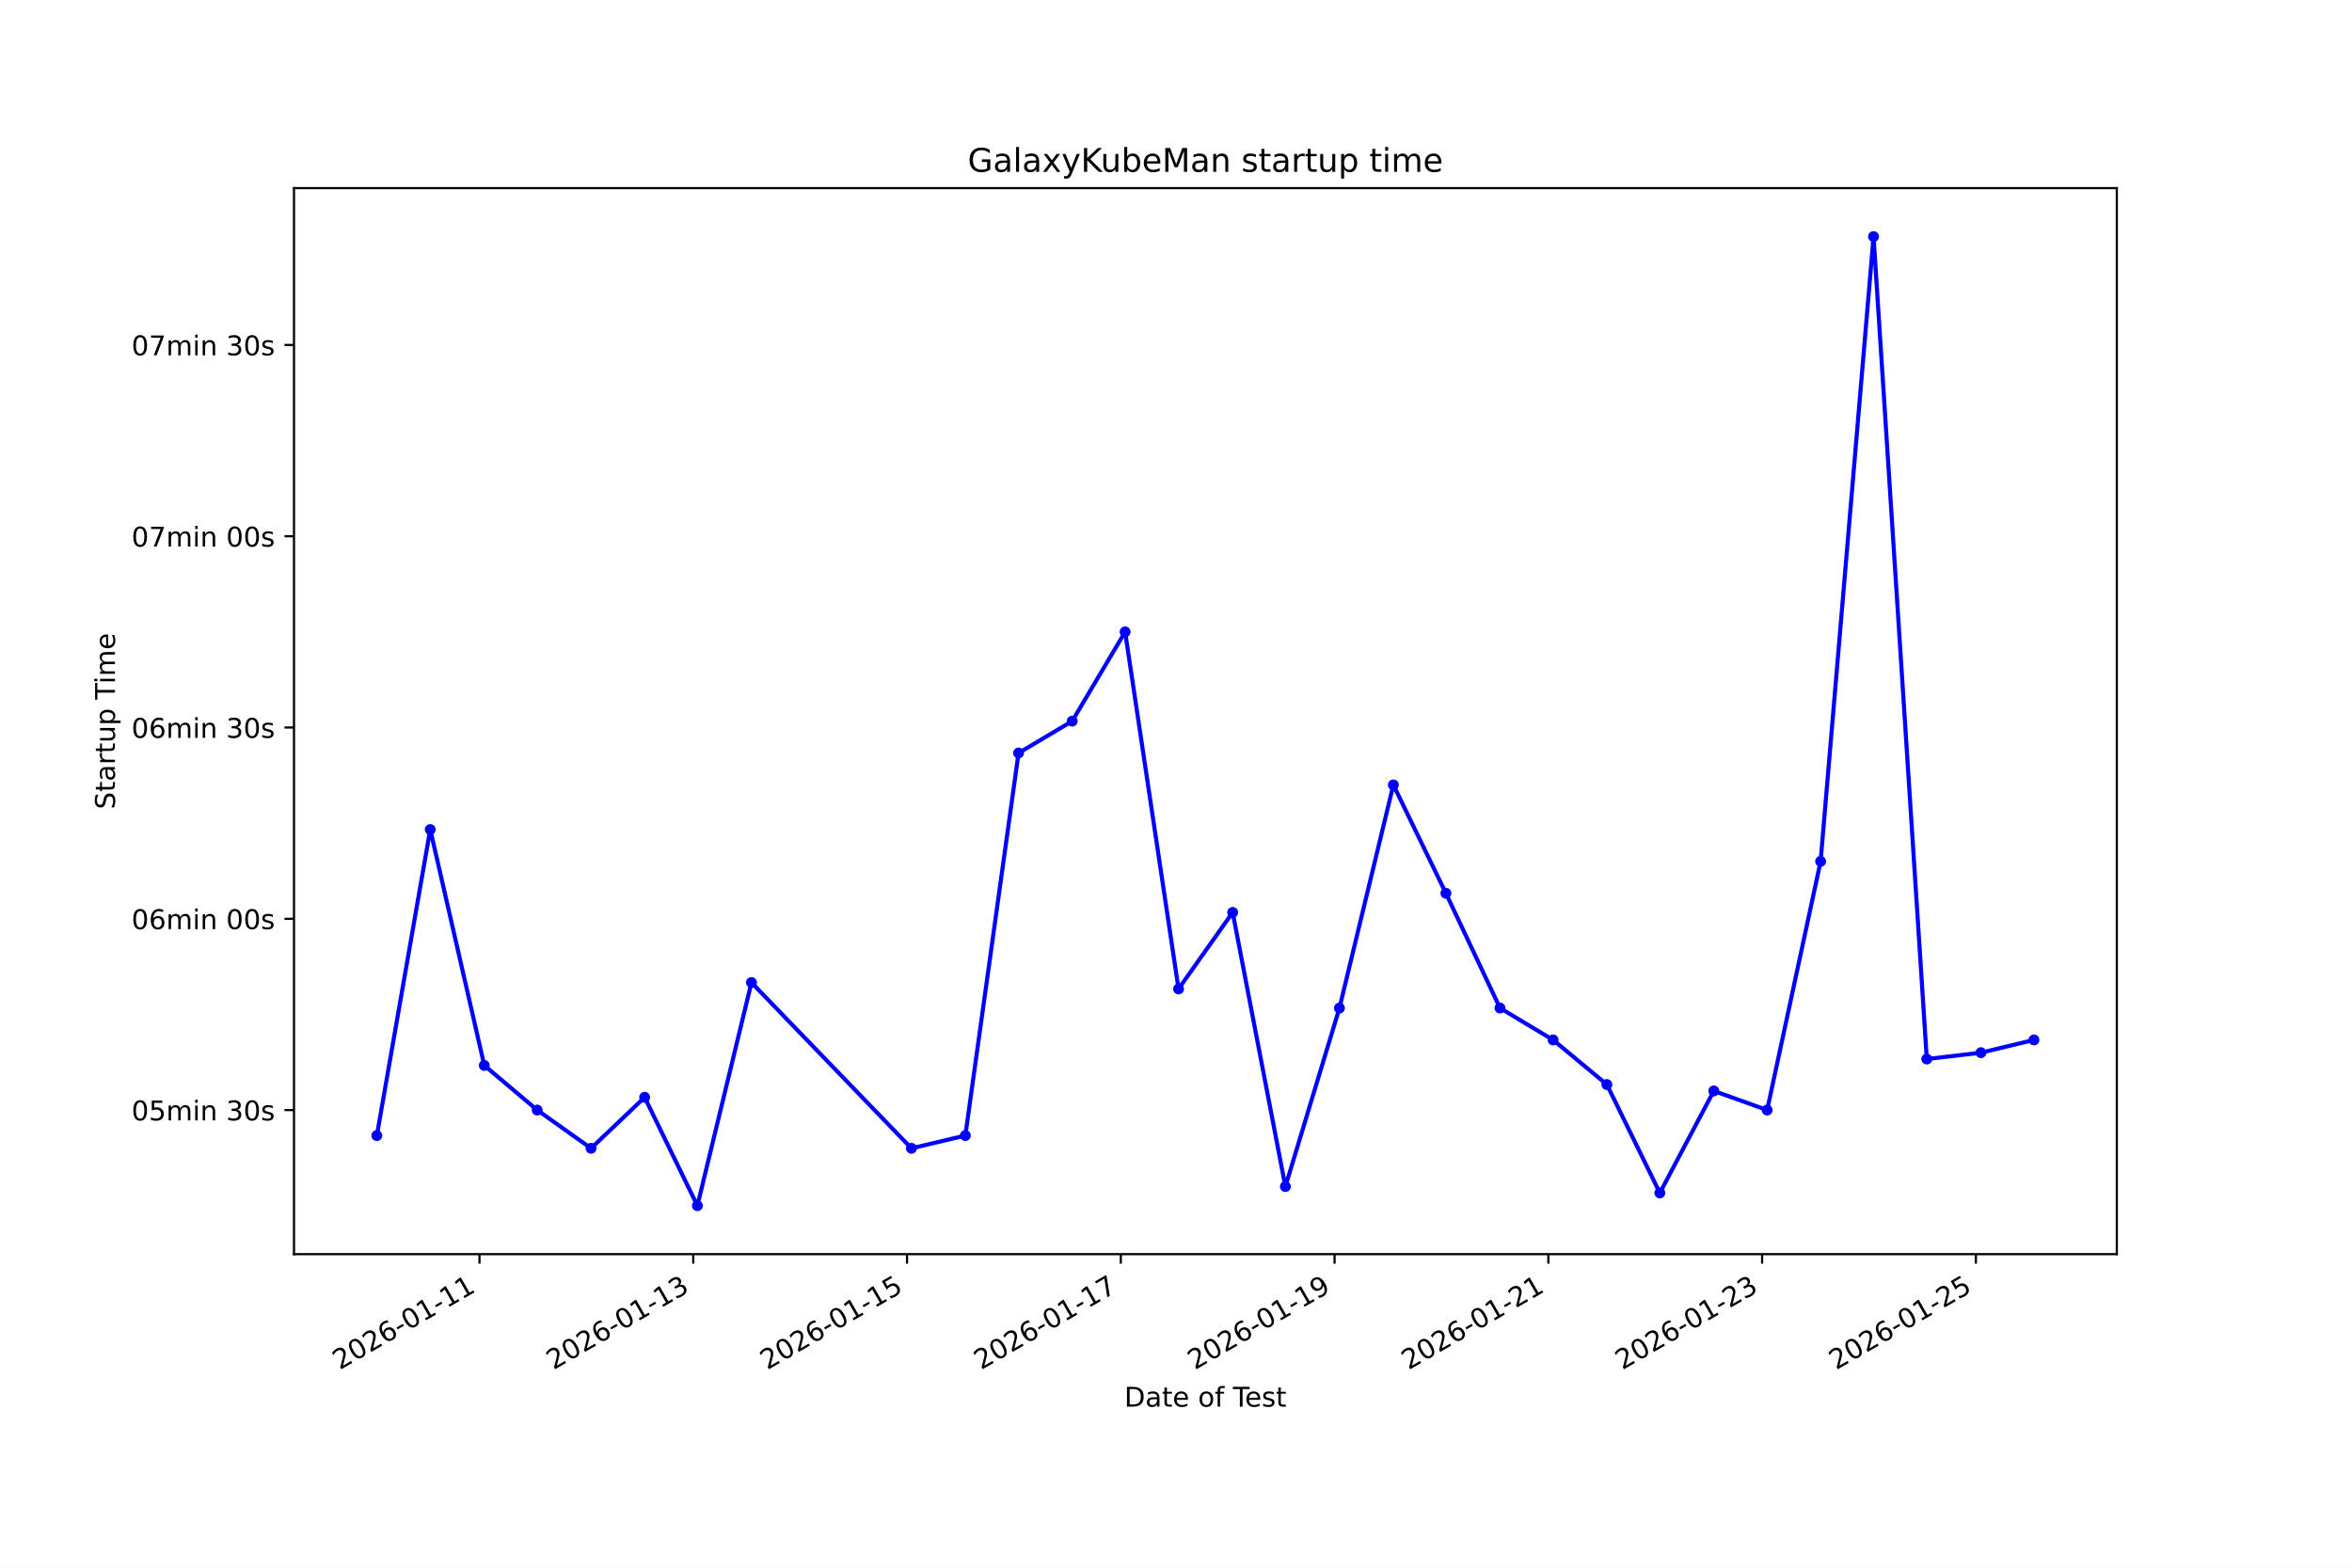
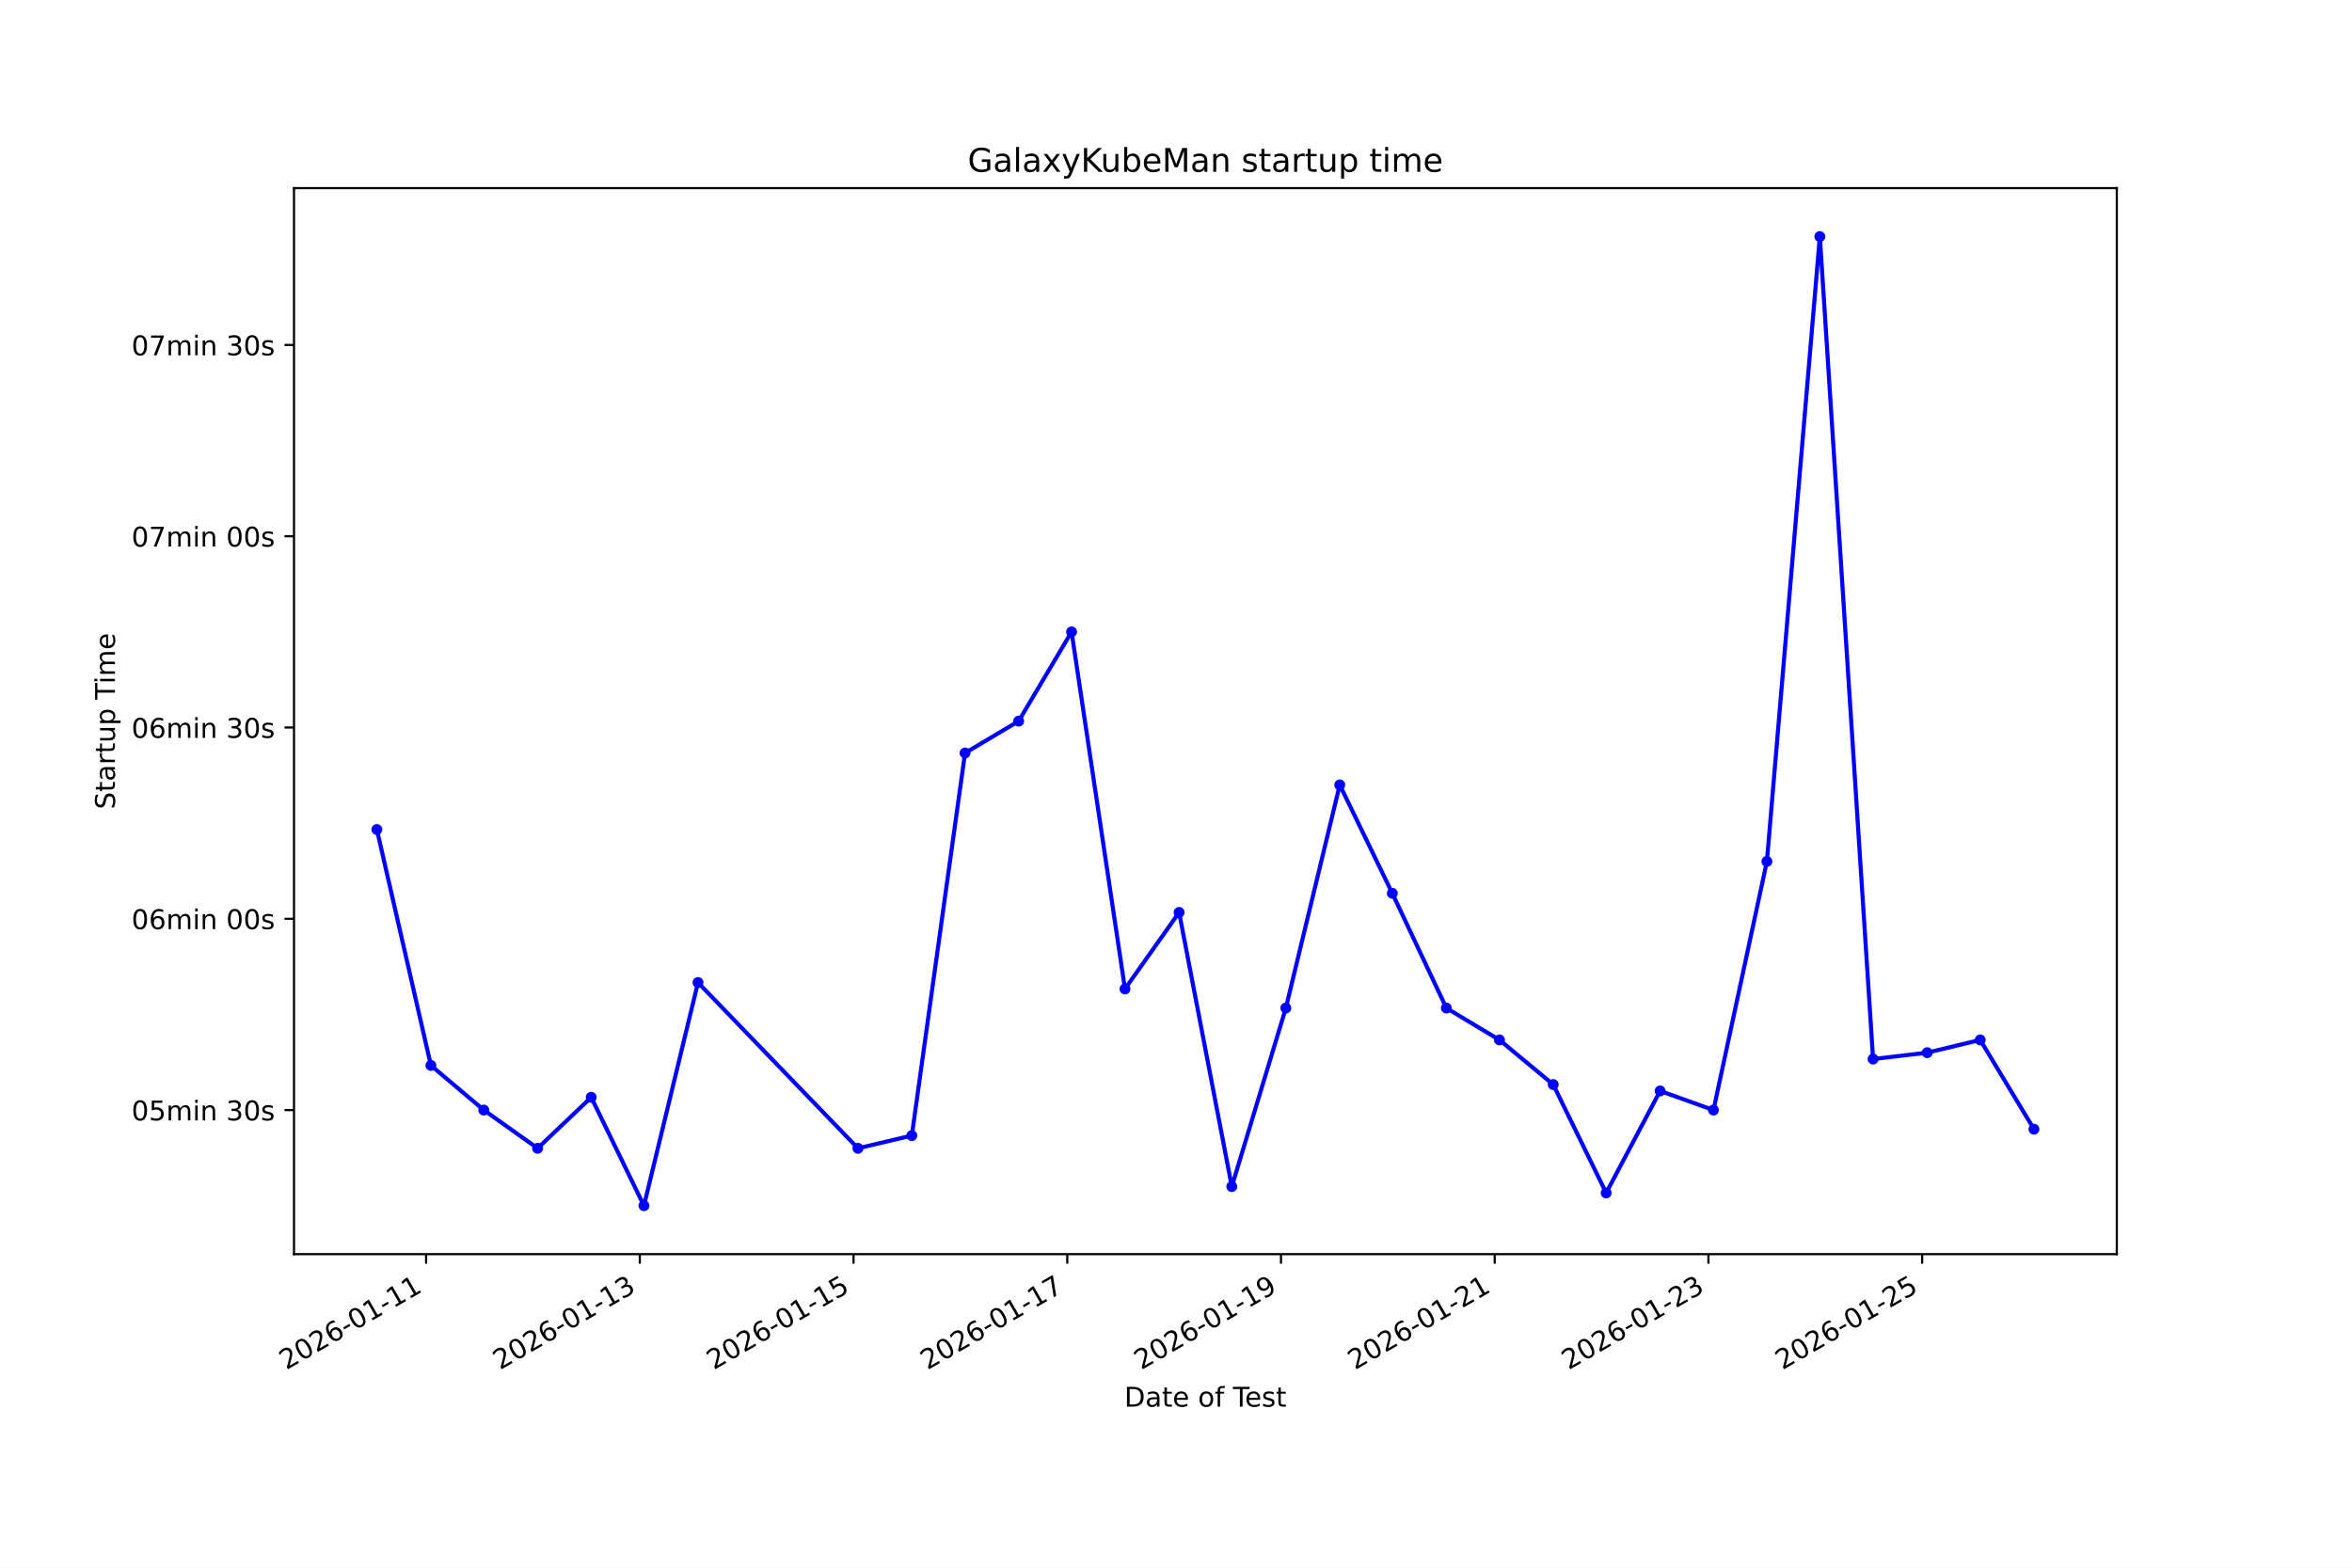
<svg xmlns="http://www.w3.org/2000/svg" xmlns:xlink="http://www.w3.org/1999/xlink" width="864pt" height="576pt" viewBox="0 0 864 576" version="1.1">
  <defs>
    <style type="text/css">*{stroke-linejoin: round; stroke-linecap: butt}</style>
  </defs>
  <g id="figure_1">
    <g id="patch_1">
      <path d="M 0 576  L 864 576  L 864 0  L 0 0  z " style="fill: #ffffff" />
    </g>
    <g id="axes_1">
      <g id="patch_2">
        <path d="M 108 460.8  L 777.6 460.8  L 777.6 69.12  L 108 69.12  z " style="fill: #ffffff" />
      </g>
      <g id="matplotlib.axis_1">
        <g id="xtick_1">
          <g id="line2d_1">
            <defs>
-               <path id="m760773ee1a" d="M 0 0  L 0 3.5  " style="stroke: #000000; stroke-width: 0.8" />
+               <path id="m0435a6480a" d="M 0 0  L 0 3.5  " style="stroke: #000000; stroke-width: 0.8" />
            </defs>
            <g>
-               <use xlink:href="#m760773ee1a" x="176.138" y="460.8" style="stroke: #000000; stroke-width: 0.8" />
+               <use xlink:href="#m0435a6480a" x="156.523" y="460.8" style="stroke: #000000; stroke-width: 0.8" />
            </g>
          </g>
          <g id="text_1">
-             <g transform="translate(124.7684 503.4383) rotate(-30) scale(0.1 -0.1)">
+             <g transform="translate(105.1535 503.4383) rotate(-30) scale(0.1 -0.1)">
              <defs>
                <path id="DejaVuSans-32" d="M 1228 531  L 3431 531  L 3431 0  L 469 0  L 469 531  Q 828 903 1448 1529  Q 2069 2156 2228 2338  Q 2531 2678 2651 2914  Q 2772 3150 2772 3378  Q 2772 3750 2511 3984  Q 2250 4219 1831 4219  Q 1534 4219 1204 4116  Q 875 4013 500 3803  L 500 4441  Q 881 4594 1212 4672  Q 1544 4750 1819 4750  Q 2544 4750 2975 4387  Q 3406 4025 3406 3419  Q 3406 3131 3298 2873  Q 3191 2616 2906 2266  Q 2828 2175 2409 1742  Q 1991 1309 1228 531  z " transform="scale(0.015625)" />
                <path id="DejaVuSans-30" d="M 2034 4250  Q 1547 4250 1301 3770  Q 1056 3291 1056 2328  Q 1056 1369 1301 889  Q 1547 409 2034 409  Q 2525 409 2770 889  Q 3016 1369 3016 2328  Q 3016 3291 2770 3770  Q 2525 4250 2034 4250  z M 2034 4750  Q 2819 4750 3233 4129  Q 3647 3509 3647 2328  Q 3647 1150 3233 529  Q 2819 -91 2034 -91  Q 1250 -91 836 529  Q 422 1150 422 2328  Q 422 3509 836 4129  Q 1250 4750 2034 4750  z " transform="scale(0.015625)" />
                <path id="DejaVuSans-36" d="M 2113 2584  Q 1688 2584 1439 2293  Q 1191 2003 1191 1497  Q 1191 994 1439 701  Q 1688 409 2113 409  Q 2538 409 2786 701  Q 3034 994 3034 1497  Q 3034 2003 2786 2293  Q 2538 2584 2113 2584  z M 3366 4563  L 3366 3988  Q 3128 4100 2886 4159  Q 2644 4219 2406 4219  Q 1781 4219 1451 3797  Q 1122 3375 1075 2522  Q 1259 2794 1537 2939  Q 1816 3084 2150 3084  Q 2853 3084 3261 2657  Q 3669 2231 3669 1497  Q 3669 778 3244 343  Q 2819 -91 2113 -91  Q 1303 -91 875 529  Q 447 1150 447 2328  Q 447 3434 972 4092  Q 1497 4750 2381 4750  Q 2619 4750 2861 4703  Q 3103 4656 3366 4563  z " transform="scale(0.015625)" />
                <path id="DejaVuSans-2d" d="M 313 2009  L 1997 2009  L 1997 1497  L 313 1497  L 313 2009  z " transform="scale(0.015625)" />
                <path id="DejaVuSans-31" d="M 794 531  L 1825 531  L 1825 4091  L 703 3866  L 703 4441  L 1819 4666  L 2450 4666  L 2450 531  L 3481 531  L 3481 0  L 794 0  L 794 531  z " transform="scale(0.015625)" />
              </defs>
              <use xlink:href="#DejaVuSans-32" />
              <use xlink:href="#DejaVuSans-30" transform="translate(63.62305 0)" />
              <use xlink:href="#DejaVuSans-32" transform="translate(127.2461 0)" />
              <use xlink:href="#DejaVuSans-36" transform="translate(190.8691 0)" />
              <use xlink:href="#DejaVuSans-2d" transform="translate(254.4922 0)" />
              <use xlink:href="#DejaVuSans-30" transform="translate(290.5762 0)" />
              <use xlink:href="#DejaVuSans-31" transform="translate(354.1992 0)" />
              <use xlink:href="#DejaVuSans-2d" transform="translate(417.8223 0)" />
              <use xlink:href="#DejaVuSans-31" transform="translate(453.9062 0)" />
              <use xlink:href="#DejaVuSans-31" transform="translate(517.5293 0)" />
            </g>
          </g>
        </g>
        <g id="xtick_2">
          <g id="line2d_2">
            <g>
-               <use xlink:href="#m760773ee1a" x="254.667" y="460.8" style="stroke: #000000; stroke-width: 0.8" />
+               <use xlink:href="#m0435a6480a" x="235.034" y="460.8" style="stroke: #000000; stroke-width: 0.8" />
            </g>
          </g>
          <g id="text_2">
-             <g transform="translate(203.2971 503.4383) rotate(-30) scale(0.1 -0.1)">
+             <g transform="translate(183.6645 503.4383) rotate(-30) scale(0.1 -0.1)">
              <defs>
                <path id="DejaVuSans-33" d="M 2597 2516  Q 3050 2419 3304 2112  Q 3559 1806 3559 1356  Q 3559 666 3084 287  Q 2609 -91 1734 -91  Q 1441 -91 1130 -33  Q 819 25 488 141  L 488 750  Q 750 597 1062 519  Q 1375 441 1716 441  Q 2309 441 2620 675  Q 2931 909 2931 1356  Q 2931 1769 2642 2001  Q 2353 2234 1838 2234  L 1294 2234  L 1294 2753  L 1863 2753  Q 2328 2753 2575 2939  Q 2822 3125 2822 3475  Q 2822 3834 2567 4026  Q 2313 4219 1838 4219  Q 1578 4219 1281 4162  Q 984 4106 628 3988  L 628 4550  Q 988 4650 1302 4700  Q 1616 4750 1894 4750  Q 2613 4750 3031 4423  Q 3450 4097 3450 3541  Q 3450 3153 3228 2886  Q 3006 2619 2597 2516  z " transform="scale(0.015625)" />
              </defs>
              <use xlink:href="#DejaVuSans-32" />
              <use xlink:href="#DejaVuSans-30" transform="translate(63.62305 0)" />
              <use xlink:href="#DejaVuSans-32" transform="translate(127.2461 0)" />
              <use xlink:href="#DejaVuSans-36" transform="translate(190.8691 0)" />
              <use xlink:href="#DejaVuSans-2d" transform="translate(254.4922 0)" />
              <use xlink:href="#DejaVuSans-30" transform="translate(290.5762 0)" />
              <use xlink:href="#DejaVuSans-31" transform="translate(354.1992 0)" />
              <use xlink:href="#DejaVuSans-2d" transform="translate(417.8223 0)" />
              <use xlink:href="#DejaVuSans-31" transform="translate(453.9062 0)" />
              <use xlink:href="#DejaVuSans-33" transform="translate(517.5293 0)" />
            </g>
          </g>
        </g>
        <g id="xtick_3">
          <g id="line2d_3">
            <g>
-               <use xlink:href="#m760773ee1a" x="333.195" y="460.8" style="stroke: #000000; stroke-width: 0.8" />
+               <use xlink:href="#m0435a6480a" x="313.545" y="460.8" style="stroke: #000000; stroke-width: 0.8" />
            </g>
          </g>
          <g id="text_3">
-             <g transform="translate(281.8258 503.4383) rotate(-30) scale(0.1 -0.1)">
+             <g transform="translate(262.1755 503.4383) rotate(-30) scale(0.1 -0.1)">
              <defs>
                <path id="DejaVuSans-35" d="M 691 4666  L 3169 4666  L 3169 4134  L 1269 4134  L 1269 2991  Q 1406 3038 1543 3061  Q 1681 3084 1819 3084  Q 2600 3084 3056 2656  Q 3513 2228 3513 1497  Q 3513 744 3044 326  Q 2575 -91 1722 -91  Q 1428 -91 1123 -41  Q 819 9 494 109  L 494 744  Q 775 591 1075 516  Q 1375 441 1709 441  Q 2250 441 2565 725  Q 2881 1009 2881 1497  Q 2881 1984 2565 2268  Q 2250 2553 1709 2553  Q 1456 2553 1204 2497  Q 953 2441 691 2322  L 691 4666  z " transform="scale(0.015625)" />
              </defs>
              <use xlink:href="#DejaVuSans-32" />
              <use xlink:href="#DejaVuSans-30" transform="translate(63.62305 0)" />
              <use xlink:href="#DejaVuSans-32" transform="translate(127.2461 0)" />
              <use xlink:href="#DejaVuSans-36" transform="translate(190.8691 0)" />
              <use xlink:href="#DejaVuSans-2d" transform="translate(254.4922 0)" />
              <use xlink:href="#DejaVuSans-30" transform="translate(290.5762 0)" />
              <use xlink:href="#DejaVuSans-31" transform="translate(354.1992 0)" />
              <use xlink:href="#DejaVuSans-2d" transform="translate(417.8223 0)" />
              <use xlink:href="#DejaVuSans-31" transform="translate(453.9062 0)" />
              <use xlink:href="#DejaVuSans-35" transform="translate(517.5293 0)" />
            </g>
          </g>
        </g>
        <g id="xtick_4">
          <g id="line2d_4">
            <g>
-               <use xlink:href="#m760773ee1a" x="411.724" y="460.8" style="stroke: #000000; stroke-width: 0.8" />
+               <use xlink:href="#m0435a6480a" x="392.056" y="460.8" style="stroke: #000000; stroke-width: 0.8" />
            </g>
          </g>
          <g id="text_4">
-             <g transform="translate(360.3545 503.4383) rotate(-30) scale(0.1 -0.1)">
+             <g transform="translate(340.6865 503.4383) rotate(-30) scale(0.1 -0.1)">
              <defs>
                <path id="DejaVuSans-37" d="M 525 4666  L 3525 4666  L 3525 4397  L 1831 0  L 1172 0  L 2766 4134  L 525 4134  L 525 4666  z " transform="scale(0.015625)" />
              </defs>
              <use xlink:href="#DejaVuSans-32" />
              <use xlink:href="#DejaVuSans-30" transform="translate(63.62305 0)" />
              <use xlink:href="#DejaVuSans-32" transform="translate(127.2461 0)" />
              <use xlink:href="#DejaVuSans-36" transform="translate(190.8691 0)" />
              <use xlink:href="#DejaVuSans-2d" transform="translate(254.4922 0)" />
              <use xlink:href="#DejaVuSans-30" transform="translate(290.5762 0)" />
              <use xlink:href="#DejaVuSans-31" transform="translate(354.1992 0)" />
              <use xlink:href="#DejaVuSans-2d" transform="translate(417.8223 0)" />
              <use xlink:href="#DejaVuSans-31" transform="translate(453.9062 0)" />
              <use xlink:href="#DejaVuSans-37" transform="translate(517.5293 0)" />
            </g>
          </g>
        </g>
        <g id="xtick_5">
          <g id="line2d_5">
            <g>
-               <use xlink:href="#m760773ee1a" x="490.253" y="460.8" style="stroke: #000000; stroke-width: 0.8" />
+               <use xlink:href="#m0435a6480a" x="470.567" y="460.8" style="stroke: #000000; stroke-width: 0.8" />
            </g>
          </g>
          <g id="text_5">
-             <g transform="translate(438.8831 503.4383) rotate(-30) scale(0.1 -0.1)">
+             <g transform="translate(419.1974 503.4383) rotate(-30) scale(0.1 -0.1)">
              <defs>
                <path id="DejaVuSans-39" d="M 703 97  L 703 672  Q 941 559 1184 500  Q 1428 441 1663 441  Q 2288 441 2617 861  Q 2947 1281 2994 2138  Q 2813 1869 2534 1725  Q 2256 1581 1919 1581  Q 1219 1581 811 2004  Q 403 2428 403 3163  Q 403 3881 828 4315  Q 1253 4750 1959 4750  Q 2769 4750 3195 4129  Q 3622 3509 3622 2328  Q 3622 1225 3098 567  Q 2575 -91 1691 -91  Q 1453 -91 1209 -44  Q 966 3 703 97  z M 1959 2075  Q 2384 2075 2632 2365  Q 2881 2656 2881 3163  Q 2881 3666 2632 3958  Q 2384 4250 1959 4250  Q 1534 4250 1286 3958  Q 1038 3666 1038 3163  Q 1038 2656 1286 2365  Q 1534 2075 1959 2075  z " transform="scale(0.015625)" />
              </defs>
              <use xlink:href="#DejaVuSans-32" />
              <use xlink:href="#DejaVuSans-30" transform="translate(63.62305 0)" />
              <use xlink:href="#DejaVuSans-32" transform="translate(127.2461 0)" />
              <use xlink:href="#DejaVuSans-36" transform="translate(190.8691 0)" />
              <use xlink:href="#DejaVuSans-2d" transform="translate(254.4922 0)" />
              <use xlink:href="#DejaVuSans-30" transform="translate(290.5762 0)" />
              <use xlink:href="#DejaVuSans-31" transform="translate(354.1992 0)" />
              <use xlink:href="#DejaVuSans-2d" transform="translate(417.8223 0)" />
              <use xlink:href="#DejaVuSans-31" transform="translate(453.9062 0)" />
              <use xlink:href="#DejaVuSans-39" transform="translate(517.5293 0)" />
            </g>
          </g>
        </g>
        <g id="xtick_6">
          <g id="line2d_6">
            <g>
-               <use xlink:href="#m760773ee1a" x="568.781" y="460.8" style="stroke: #000000; stroke-width: 0.8" />
+               <use xlink:href="#m0435a6480a" x="549.078" y="460.8" style="stroke: #000000; stroke-width: 0.8" />
            </g>
          </g>
          <g id="text_6">
-             <g transform="translate(517.4118 503.4383) rotate(-30) scale(0.1 -0.1)">
+             <g transform="translate(497.7084 503.4383) rotate(-30) scale(0.1 -0.1)">
              <use xlink:href="#DejaVuSans-32" />
              <use xlink:href="#DejaVuSans-30" transform="translate(63.62305 0)" />
              <use xlink:href="#DejaVuSans-32" transform="translate(127.2461 0)" />
              <use xlink:href="#DejaVuSans-36" transform="translate(190.8691 0)" />
              <use xlink:href="#DejaVuSans-2d" transform="translate(254.4922 0)" />
              <use xlink:href="#DejaVuSans-30" transform="translate(290.5762 0)" />
              <use xlink:href="#DejaVuSans-31" transform="translate(354.1992 0)" />
              <use xlink:href="#DejaVuSans-2d" transform="translate(417.8223 0)" />
              <use xlink:href="#DejaVuSans-32" transform="translate(453.9062 0)" />
              <use xlink:href="#DejaVuSans-31" transform="translate(517.5293 0)" />
            </g>
          </g>
        </g>
        <g id="xtick_7">
          <g id="line2d_7">
            <g>
-               <use xlink:href="#m760773ee1a" x="647.31" y="460.8" style="stroke: #000000; stroke-width: 0.8" />
+               <use xlink:href="#m0435a6480a" x="627.589" y="460.8" style="stroke: #000000; stroke-width: 0.8" />
            </g>
          </g>
          <g id="text_7">
-             <g transform="translate(595.9405 503.4383) rotate(-30) scale(0.1 -0.1)">
+             <g transform="translate(576.2194 503.4383) rotate(-30) scale(0.1 -0.1)">
              <use xlink:href="#DejaVuSans-32" />
              <use xlink:href="#DejaVuSans-30" transform="translate(63.62305 0)" />
              <use xlink:href="#DejaVuSans-32" transform="translate(127.2461 0)" />
              <use xlink:href="#DejaVuSans-36" transform="translate(190.8691 0)" />
              <use xlink:href="#DejaVuSans-2d" transform="translate(254.4922 0)" />
              <use xlink:href="#DejaVuSans-30" transform="translate(290.5762 0)" />
              <use xlink:href="#DejaVuSans-31" transform="translate(354.1992 0)" />
              <use xlink:href="#DejaVuSans-2d" transform="translate(417.8223 0)" />
              <use xlink:href="#DejaVuSans-32" transform="translate(453.9062 0)" />
              <use xlink:href="#DejaVuSans-33" transform="translate(517.5293 0)" />
            </g>
          </g>
        </g>
        <g id="xtick_8">
          <g id="line2d_8">
            <g>
-               <use xlink:href="#m760773ee1a" x="725.839" y="460.8" style="stroke: #000000; stroke-width: 0.8" />
+               <use xlink:href="#m0435a6480a" x="706.1" y="460.8" style="stroke: #000000; stroke-width: 0.8" />
            </g>
          </g>
          <g id="text_8">
-             <g transform="translate(674.4692 503.4383) rotate(-30) scale(0.1 -0.1)">
+             <g transform="translate(654.7304 503.4383) rotate(-30) scale(0.1 -0.1)">
              <use xlink:href="#DejaVuSans-32" />
              <use xlink:href="#DejaVuSans-30" transform="translate(63.62305 0)" />
              <use xlink:href="#DejaVuSans-32" transform="translate(127.2461 0)" />
              <use xlink:href="#DejaVuSans-36" transform="translate(190.8691 0)" />
              <use xlink:href="#DejaVuSans-2d" transform="translate(254.4922 0)" />
              <use xlink:href="#DejaVuSans-30" transform="translate(290.5762 0)" />
              <use xlink:href="#DejaVuSans-31" transform="translate(354.1992 0)" />
              <use xlink:href="#DejaVuSans-2d" transform="translate(417.8223 0)" />
              <use xlink:href="#DejaVuSans-32" transform="translate(453.9062 0)" />
              <use xlink:href="#DejaVuSans-35" transform="translate(517.5293 0)" />
            </g>
          </g>
        </g>
        <g id="text_9">
          <g transform="translate(413.0063 516.8378) scale(0.1 -0.1)">
            <defs>
              <path id="DejaVuSans-44" d="M 1259 4147  L 1259 519  L 2022 519  Q 2988 519 3436 956  Q 3884 1394 3884 2338  Q 3884 3275 3436 3711  Q 2988 4147 2022 4147  L 1259 4147  z M 628 4666  L 1925 4666  Q 3281 4666 3915 4102  Q 4550 3538 4550 2338  Q 4550 1131 3912 565  Q 3275 0 1925 0  L 628 0  L 628 4666  z " transform="scale(0.015625)" />
              <path id="DejaVuSans-61" d="M 2194 1759  Q 1497 1759 1228 1600  Q 959 1441 959 1056  Q 959 750 1161 570  Q 1363 391 1709 391  Q 2188 391 2477 730  Q 2766 1069 2766 1631  L 2766 1759  L 2194 1759  z M 3341 1997  L 3341 0  L 2766 0  L 2766 531  Q 2569 213 2275 61  Q 1981 -91 1556 -91  Q 1019 -91 701 211  Q 384 513 384 1019  Q 384 1609 779 1909  Q 1175 2209 1959 2209  L 2766 2209  L 2766 2266  Q 2766 2663 2505 2880  Q 2244 3097 1772 3097  Q 1472 3097 1187 3025  Q 903 2953 641 2809  L 641 3341  Q 956 3463 1253 3523  Q 1550 3584 1831 3584  Q 2591 3584 2966 3190  Q 3341 2797 3341 1997  z " transform="scale(0.015625)" />
              <path id="DejaVuSans-74" d="M 1172 4494  L 1172 3500  L 2356 3500  L 2356 3053  L 1172 3053  L 1172 1153  Q 1172 725 1289 603  Q 1406 481 1766 481  L 2356 481  L 2356 0  L 1766 0  Q 1100 0 847 248  Q 594 497 594 1153  L 594 3053  L 172 3053  L 172 3500  L 594 3500  L 594 4494  L 1172 4494  z " transform="scale(0.015625)" />
              <path id="DejaVuSans-65" d="M 3597 1894  L 3597 1613  L 953 1613  Q 991 1019 1311 708  Q 1631 397 2203 397  Q 2534 397 2845 478  Q 3156 559 3463 722  L 3463 178  Q 3153 47 2828 -22  Q 2503 -91 2169 -91  Q 1331 -91 842 396  Q 353 884 353 1716  Q 353 2575 817 3079  Q 1281 3584 2069 3584  Q 2775 3584 3186 3129  Q 3597 2675 3597 1894  z M 3022 2063  Q 3016 2534 2758 2815  Q 2500 3097 2075 3097  Q 1594 3097 1305 2825  Q 1016 2553 972 2059  L 3022 2063  z " transform="scale(0.015625)" />
              <path id="DejaVuSans-20" transform="scale(0.015625)" />
              <path id="DejaVuSans-6f" d="M 1959 3097  Q 1497 3097 1228 2736  Q 959 2375 959 1747  Q 959 1119 1226 758  Q 1494 397 1959 397  Q 2419 397 2687 759  Q 2956 1122 2956 1747  Q 2956 2369 2687 2733  Q 2419 3097 1959 3097  z M 1959 3584  Q 2709 3584 3137 3096  Q 3566 2609 3566 1747  Q 3566 888 3137 398  Q 2709 -91 1959 -91  Q 1206 -91 779 398  Q 353 888 353 1747  Q 353 2609 779 3096  Q 1206 3584 1959 3584  z " transform="scale(0.015625)" />
              <path id="DejaVuSans-66" d="M 2375 4863  L 2375 4384  L 1825 4384  Q 1516 4384 1395 4259  Q 1275 4134 1275 3809  L 1275 3500  L 2222 3500  L 2222 3053  L 1275 3053  L 1275 0  L 697 0  L 697 3053  L 147 3053  L 147 3500  L 697 3500  L 697 3744  Q 697 4328 969 4595  Q 1241 4863 1831 4863  L 2375 4863  z " transform="scale(0.015625)" />
              <path id="DejaVuSans-54" d="M -19 4666  L 3928 4666  L 3928 4134  L 2272 4134  L 2272 0  L 1638 0  L 1638 4134  L -19 4134  L -19 4666  z " transform="scale(0.015625)" />
              <path id="DejaVuSans-73" d="M 2834 3397  L 2834 2853  Q 2591 2978 2328 3040  Q 2066 3103 1784 3103  Q 1356 3103 1142 2972  Q 928 2841 928 2578  Q 928 2378 1081 2264  Q 1234 2150 1697 2047  L 1894 2003  Q 2506 1872 2764 1633  Q 3022 1394 3022 966  Q 3022 478 2636 193  Q 2250 -91 1575 -91  Q 1294 -91 989 -36  Q 684 19 347 128  L 347 722  Q 666 556 975 473  Q 1284 391 1588 391  Q 1994 391 2212 530  Q 2431 669 2431 922  Q 2431 1156 2273 1281  Q 2116 1406 1581 1522  L 1381 1569  Q 847 1681 609 1914  Q 372 2147 372 2553  Q 372 3047 722 3315  Q 1072 3584 1716 3584  Q 2034 3584 2315 3537  Q 2597 3491 2834 3397  z " transform="scale(0.015625)" />
            </defs>
            <use xlink:href="#DejaVuSans-44" />
            <use xlink:href="#DejaVuSans-61" transform="translate(77.00195 0)" />
            <use xlink:href="#DejaVuSans-74" transform="translate(138.2812 0)" />
            <use xlink:href="#DejaVuSans-65" transform="translate(177.4902 0)" />
            <use xlink:href="#DejaVuSans-20" transform="translate(239.0137 0)" />
            <use xlink:href="#DejaVuSans-6f" transform="translate(270.8008 0)" />
            <use xlink:href="#DejaVuSans-66" transform="translate(331.9824 0)" />
            <use xlink:href="#DejaVuSans-20" transform="translate(367.1875 0)" />
            <use xlink:href="#DejaVuSans-54" transform="translate(398.9746 0)" />
            <use xlink:href="#DejaVuSans-65" transform="translate(443.0586 0)" />
            <use xlink:href="#DejaVuSans-73" transform="translate(504.582 0)" />
            <use xlink:href="#DejaVuSans-74" transform="translate(556.6816 0)" />
          </g>
        </g>
      </g>
      <g id="matplotlib.axis_2">
        <g id="ytick_1">
          <g id="line2d_9">
            <defs>
-               <path id="m51323351df" d="M 0 0  L -3.5 0  " style="stroke: #000000; stroke-width: 0.8" />
+               <path id="ma2816b57f7" d="M 0 0  L -3.5 0  " style="stroke: #000000; stroke-width: 0.8" />
            </defs>
            <g>
-               <use xlink:href="#m51323351df" x="108" y="407.858" style="stroke: #000000; stroke-width: 0.8" />
+               <use xlink:href="#ma2816b57f7" x="108" y="407.858" style="stroke: #000000; stroke-width: 0.8" />
            </g>
          </g>
          <g id="text_10">
            <g transform="translate(48.30625 411.6568) scale(0.1 -0.1)">
              <defs>
                <path id="DejaVuSans-6d" d="M 3328 2828  Q 3544 3216 3844 3400  Q 4144 3584 4550 3584  Q 5097 3584 5394 3201  Q 5691 2819 5691 2113  L 5691 0  L 5113 0  L 5113 2094  Q 5113 2597 4934 2840  Q 4756 3084 4391 3084  Q 3944 3084 3684 2787  Q 3425 2491 3425 1978  L 3425 0  L 2847 0  L 2847 2094  Q 2847 2600 2669 2842  Q 2491 3084 2119 3084  Q 1678 3084 1418 2786  Q 1159 2488 1159 1978  L 1159 0  L 581 0  L 581 3500  L 1159 3500  L 1159 2956  Q 1356 3278 1631 3431  Q 1906 3584 2284 3584  Q 2666 3584 2933 3390  Q 3200 3197 3328 2828  z " transform="scale(0.015625)" />
                <path id="DejaVuSans-69" d="M 603 3500  L 1178 3500  L 1178 0  L 603 0  L 603 3500  z M 603 4863  L 1178 4863  L 1178 4134  L 603 4134  L 603 4863  z " transform="scale(0.015625)" />
                <path id="DejaVuSans-6e" d="M 3513 2113  L 3513 0  L 2938 0  L 2938 2094  Q 2938 2591 2744 2837  Q 2550 3084 2163 3084  Q 1697 3084 1428 2787  Q 1159 2491 1159 1978  L 1159 0  L 581 0  L 581 3500  L 1159 3500  L 1159 2956  Q 1366 3272 1645 3428  Q 1925 3584 2291 3584  Q 2894 3584 3203 3211  Q 3513 2838 3513 2113  z " transform="scale(0.015625)" />
              </defs>
              <use xlink:href="#DejaVuSans-30" />
              <use xlink:href="#DejaVuSans-35" transform="translate(63.62305 0)" />
              <use xlink:href="#DejaVuSans-6d" transform="translate(127.2461 0)" />
              <use xlink:href="#DejaVuSans-69" transform="translate(224.6582 0)" />
              <use xlink:href="#DejaVuSans-6e" transform="translate(252.4414 0)" />
              <use xlink:href="#DejaVuSans-20" transform="translate(315.8203 0)" />
              <use xlink:href="#DejaVuSans-33" transform="translate(347.6074 0)" />
              <use xlink:href="#DejaVuSans-30" transform="translate(411.2305 0)" />
              <use xlink:href="#DejaVuSans-73" transform="translate(474.8535 0)" />
            </g>
          </g>
        </g>
        <g id="ytick_2">
          <g id="line2d_10">
            <g>
-               <use xlink:href="#m51323351df" x="108" y="337.58" style="stroke: #000000; stroke-width: 0.8" />
+               <use xlink:href="#ma2816b57f7" x="108" y="337.58" style="stroke: #000000; stroke-width: 0.8" />
            </g>
          </g>
          <g id="text_11">
            <g transform="translate(48.30625 341.3793) scale(0.1 -0.1)">
              <use xlink:href="#DejaVuSans-30" />
              <use xlink:href="#DejaVuSans-36" transform="translate(63.62305 0)" />
              <use xlink:href="#DejaVuSans-6d" transform="translate(127.2461 0)" />
              <use xlink:href="#DejaVuSans-69" transform="translate(224.6582 0)" />
              <use xlink:href="#DejaVuSans-6e" transform="translate(252.4414 0)" />
              <use xlink:href="#DejaVuSans-20" transform="translate(315.8203 0)" />
              <use xlink:href="#DejaVuSans-30" transform="translate(347.6074 0)" />
              <use xlink:href="#DejaVuSans-30" transform="translate(411.2305 0)" />
              <use xlink:href="#DejaVuSans-73" transform="translate(474.8535 0)" />
            </g>
          </g>
        </g>
        <g id="ytick_3">
          <g id="line2d_11">
            <g>
-               <use xlink:href="#m51323351df" x="108" y="267.303" style="stroke: #000000; stroke-width: 0.8" />
+               <use xlink:href="#ma2816b57f7" x="108" y="267.303" style="stroke: #000000; stroke-width: 0.8" />
            </g>
          </g>
          <g id="text_12">
            <g transform="translate(48.30625 271.1018) scale(0.1 -0.1)">
              <use xlink:href="#DejaVuSans-30" />
              <use xlink:href="#DejaVuSans-36" transform="translate(63.62305 0)" />
              <use xlink:href="#DejaVuSans-6d" transform="translate(127.2461 0)" />
              <use xlink:href="#DejaVuSans-69" transform="translate(224.6582 0)" />
              <use xlink:href="#DejaVuSans-6e" transform="translate(252.4414 0)" />
              <use xlink:href="#DejaVuSans-20" transform="translate(315.8203 0)" />
              <use xlink:href="#DejaVuSans-33" transform="translate(347.6074 0)" />
              <use xlink:href="#DejaVuSans-30" transform="translate(411.2305 0)" />
              <use xlink:href="#DejaVuSans-73" transform="translate(474.8535 0)" />
            </g>
          </g>
        </g>
        <g id="ytick_4">
          <g id="line2d_12">
            <g>
-               <use xlink:href="#m51323351df" x="108" y="197.025" style="stroke: #000000; stroke-width: 0.8" />
+               <use xlink:href="#ma2816b57f7" x="108" y="197.025" style="stroke: #000000; stroke-width: 0.8" />
            </g>
          </g>
          <g id="text_13">
            <g transform="translate(48.30625 200.8243) scale(0.1 -0.1)">
              <use xlink:href="#DejaVuSans-30" />
              <use xlink:href="#DejaVuSans-37" transform="translate(63.62305 0)" />
              <use xlink:href="#DejaVuSans-6d" transform="translate(127.2461 0)" />
              <use xlink:href="#DejaVuSans-69" transform="translate(224.6582 0)" />
              <use xlink:href="#DejaVuSans-6e" transform="translate(252.4414 0)" />
              <use xlink:href="#DejaVuSans-20" transform="translate(315.8203 0)" />
              <use xlink:href="#DejaVuSans-30" transform="translate(347.6074 0)" />
              <use xlink:href="#DejaVuSans-30" transform="translate(411.2305 0)" />
              <use xlink:href="#DejaVuSans-73" transform="translate(474.8535 0)" />
            </g>
          </g>
        </g>
        <g id="ytick_5">
          <g id="line2d_13">
            <g>
-               <use xlink:href="#m51323351df" x="108" y="126.748" style="stroke: #000000; stroke-width: 0.8" />
+               <use xlink:href="#ma2816b57f7" x="108" y="126.748" style="stroke: #000000; stroke-width: 0.8" />
            </g>
          </g>
          <g id="text_14">
            <g transform="translate(48.30625 130.5468) scale(0.1 -0.1)">
              <use xlink:href="#DejaVuSans-30" />
              <use xlink:href="#DejaVuSans-37" transform="translate(63.62305 0)" />
              <use xlink:href="#DejaVuSans-6d" transform="translate(127.2461 0)" />
              <use xlink:href="#DejaVuSans-69" transform="translate(224.6582 0)" />
              <use xlink:href="#DejaVuSans-6e" transform="translate(252.4414 0)" />
              <use xlink:href="#DejaVuSans-20" transform="translate(315.8203 0)" />
              <use xlink:href="#DejaVuSans-33" transform="translate(347.6074 0)" />
              <use xlink:href="#DejaVuSans-30" transform="translate(411.2305 0)" />
              <use xlink:href="#DejaVuSans-73" transform="translate(474.8535 0)" />
            </g>
          </g>
        </g>
        <g id="text_15">
          <g transform="translate(42.22656 297.3397) rotate(-90) scale(0.1 -0.1)">
            <defs>
              <path id="DejaVuSans-53" d="M 3425 4513  L 3425 3897  Q 3066 4069 2747 4153  Q 2428 4238 2131 4238  Q 1616 4238 1336 4038  Q 1056 3838 1056 3469  Q 1056 3159 1242 3001  Q 1428 2844 1947 2747  L 2328 2669  Q 3034 2534 3370 2195  Q 3706 1856 3706 1288  Q 3706 609 3251 259  Q 2797 -91 1919 -91  Q 1588 -91 1214 -16  Q 841 59 441 206  L 441 856  Q 825 641 1194 531  Q 1563 422 1919 422  Q 2459 422 2753 634  Q 3047 847 3047 1241  Q 3047 1584 2836 1778  Q 2625 1972 2144 2069  L 1759 2144  Q 1053 2284 737 2584  Q 422 2884 422 3419  Q 422 4038 858 4394  Q 1294 4750 2059 4750  Q 2388 4750 2728 4690  Q 3069 4631 3425 4513  z " transform="scale(0.015625)" />
              <path id="DejaVuSans-72" d="M 2631 2963  Q 2534 3019 2420 3045  Q 2306 3072 2169 3072  Q 1681 3072 1420 2755  Q 1159 2438 1159 1844  L 1159 0  L 581 0  L 581 3500  L 1159 3500  L 1159 2956  Q 1341 3275 1631 3429  Q 1922 3584 2338 3584  Q 2397 3584 2469 3576  Q 2541 3569 2628 3553  L 2631 2963  z " transform="scale(0.015625)" />
              <path id="DejaVuSans-75" d="M 544 1381  L 544 3500  L 1119 3500  L 1119 1403  Q 1119 906 1312 657  Q 1506 409 1894 409  Q 2359 409 2629 706  Q 2900 1003 2900 1516  L 2900 3500  L 3475 3500  L 3475 0  L 2900 0  L 2900 538  Q 2691 219 2414 64  Q 2138 -91 1772 -91  Q 1169 -91 856 284  Q 544 659 544 1381  z M 1991 3584  L 1991 3584  z " transform="scale(0.015625)" />
              <path id="DejaVuSans-70" d="M 1159 525  L 1159 -1331  L 581 -1331  L 581 3500  L 1159 3500  L 1159 2969  Q 1341 3281 1617 3432  Q 1894 3584 2278 3584  Q 2916 3584 3314 3078  Q 3713 2572 3713 1747  Q 3713 922 3314 415  Q 2916 -91 2278 -91  Q 1894 -91 1617 61  Q 1341 213 1159 525  z M 3116 1747  Q 3116 2381 2855 2742  Q 2594 3103 2138 3103  Q 1681 3103 1420 2742  Q 1159 2381 1159 1747  Q 1159 1113 1420 752  Q 1681 391 2138 391  Q 2594 391 2855 752  Q 3116 1113 3116 1747  z " transform="scale(0.015625)" />
            </defs>
            <use xlink:href="#DejaVuSans-53" />
            <use xlink:href="#DejaVuSans-74" transform="translate(63.47656 0)" />
            <use xlink:href="#DejaVuSans-61" transform="translate(102.6855 0)" />
            <use xlink:href="#DejaVuSans-72" transform="translate(163.9648 0)" />
            <use xlink:href="#DejaVuSans-74" transform="translate(205.0781 0)" />
            <use xlink:href="#DejaVuSans-75" transform="translate(244.2871 0)" />
            <use xlink:href="#DejaVuSans-70" transform="translate(307.666 0)" />
            <use xlink:href="#DejaVuSans-20" transform="translate(371.1426 0)" />
            <use xlink:href="#DejaVuSans-54" transform="translate(402.9297 0)" />
            <use xlink:href="#DejaVuSans-69" transform="translate(460.8887 0)" />
            <use xlink:href="#DejaVuSans-6d" transform="translate(488.6719 0)" />
            <use xlink:href="#DejaVuSans-65" transform="translate(586.084 0)" />
          </g>
        </g>
      </g>
      <g id="line2d_14">
-         <path d="M 747.164 382.089  L 727.688 386.774  L 707.803 389.117  L 688.245 86.924  L 668.795 316.497  L 649.153 407.858  L 629.559 400.83  L 609.735 438.311  L 590.281 398.487  L 570.528 382.089  L 551.017 370.376  L 531.154 328.21  L 511.844 288.386  L 492.038 370.376  L 472.182 435.969  L 452.816 335.238  L 432.933 363.349  L 413.309 232.164  L 393.864 264.96  L 374.165 276.673  L 354.614 417.228  L 334.814 421.913  L 276.049 361.006  L 256.182 442.996  L 236.808 403.172  L 217.121 421.913  L 197.337 407.858  L 177.905 391.46  L 158.047 304.784  L 138.436 417.228  " clip-path="url(#pfb3055c71e)" style="fill: none; stroke: #0000ff; stroke-width: 1.5; stroke-linecap: square" />
+         <path d="M 747.164 414.885  L 727.42 382.089  L 707.949 386.774  L 688.068 389.117  L 668.515 86.924  L 649.069 316.497  L 629.432 407.858  L 609.842 400.83  L 590.022 438.311  L 570.573 398.487  L 550.824 382.089  L 531.318 370.376  L 511.459 328.21  L 492.154 288.386  L 472.352 370.376  L 452.501 435.969  L 433.138 335.238  L 413.261 363.349  L 393.641 232.164  L 374.2 264.96  L 354.505 276.673  L 334.959 417.228  L 315.164 421.913  L 256.411 361.006  L 236.549 442.996  L 217.18 403.172  L 197.497 421.913  L 177.717 407.858  L 158.29 391.46  L 138.436 304.784  " clip-path="url(#pfed85a2c27)" style="fill: none; stroke: #0000ff; stroke-width: 1.5; stroke-linecap: square" />
        <defs>
-           <path id="m1dae101e03" d="M 0 1.5  C 0.398 1.5 0.779 1.342 1.061 1.061  C 1.342 0.779 1.5 0.398 1.5 0  C 1.5 -0.398 1.342 -0.779 1.061 -1.061  C 0.779 -1.342 0.398 -1.5 0 -1.5  C -0.398 -1.5 -0.779 -1.342 -1.061 -1.061  C -1.342 -0.779 -1.5 -0.398 -1.5 0  C -1.5 0.398 -1.342 0.779 -1.061 1.061  C -0.779 1.342 -0.398 1.5 0 1.5  z " style="stroke: #0000ff" />
+           <path id="me7cbed90a7" d="M 0 1.5  C 0.398 1.5 0.779 1.342 1.061 1.061  C 1.342 0.779 1.5 0.398 1.5 0  C 1.5 -0.398 1.342 -0.779 1.061 -1.061  C 0.779 -1.342 0.398 -1.5 0 -1.5  C -0.398 -1.5 -0.779 -1.342 -1.061 -1.061  C -1.342 -0.779 -1.5 -0.398 -1.5 0  C -1.5 0.398 -1.342 0.779 -1.061 1.061  C -0.779 1.342 -0.398 1.5 0 1.5  z " style="stroke: #0000ff" />
        </defs>
-         <g clip-path="url(#pfb3055c71e)">
-           <use xlink:href="#m1dae101e03" x="747.164" y="382.089" style="fill: #0000ff; stroke: #0000ff" />
-           <use xlink:href="#m1dae101e03" x="727.688" y="386.774" style="fill: #0000ff; stroke: #0000ff" />
-           <use xlink:href="#m1dae101e03" x="707.803" y="389.117" style="fill: #0000ff; stroke: #0000ff" />
-           <use xlink:href="#m1dae101e03" x="688.245" y="86.924" style="fill: #0000ff; stroke: #0000ff" />
-           <use xlink:href="#m1dae101e03" x="668.795" y="316.497" style="fill: #0000ff; stroke: #0000ff" />
-           <use xlink:href="#m1dae101e03" x="649.153" y="407.858" style="fill: #0000ff; stroke: #0000ff" />
-           <use xlink:href="#m1dae101e03" x="629.559" y="400.83" style="fill: #0000ff; stroke: #0000ff" />
-           <use xlink:href="#m1dae101e03" x="609.735" y="438.311" style="fill: #0000ff; stroke: #0000ff" />
-           <use xlink:href="#m1dae101e03" x="590.281" y="398.487" style="fill: #0000ff; stroke: #0000ff" />
-           <use xlink:href="#m1dae101e03" x="570.528" y="382.089" style="fill: #0000ff; stroke: #0000ff" />
-           <use xlink:href="#m1dae101e03" x="551.017" y="370.376" style="fill: #0000ff; stroke: #0000ff" />
-           <use xlink:href="#m1dae101e03" x="531.154" y="328.21" style="fill: #0000ff; stroke: #0000ff" />
-           <use xlink:href="#m1dae101e03" x="511.844" y="288.386" style="fill: #0000ff; stroke: #0000ff" />
-           <use xlink:href="#m1dae101e03" x="492.038" y="370.376" style="fill: #0000ff; stroke: #0000ff" />
-           <use xlink:href="#m1dae101e03" x="472.182" y="435.969" style="fill: #0000ff; stroke: #0000ff" />
-           <use xlink:href="#m1dae101e03" x="452.816" y="335.238" style="fill: #0000ff; stroke: #0000ff" />
-           <use xlink:href="#m1dae101e03" x="432.933" y="363.349" style="fill: #0000ff; stroke: #0000ff" />
-           <use xlink:href="#m1dae101e03" x="413.309" y="232.164" style="fill: #0000ff; stroke: #0000ff" />
-           <use xlink:href="#m1dae101e03" x="393.864" y="264.96" style="fill: #0000ff; stroke: #0000ff" />
-           <use xlink:href="#m1dae101e03" x="374.165" y="276.673" style="fill: #0000ff; stroke: #0000ff" />
-           <use xlink:href="#m1dae101e03" x="354.614" y="417.228" style="fill: #0000ff; stroke: #0000ff" />
-           <use xlink:href="#m1dae101e03" x="334.814" y="421.913" style="fill: #0000ff; stroke: #0000ff" />
-           <use xlink:href="#m1dae101e03" x="276.049" y="361.006" style="fill: #0000ff; stroke: #0000ff" />
-           <use xlink:href="#m1dae101e03" x="256.182" y="442.996" style="fill: #0000ff; stroke: #0000ff" />
-           <use xlink:href="#m1dae101e03" x="236.808" y="403.172" style="fill: #0000ff; stroke: #0000ff" />
-           <use xlink:href="#m1dae101e03" x="217.121" y="421.913" style="fill: #0000ff; stroke: #0000ff" />
-           <use xlink:href="#m1dae101e03" x="197.337" y="407.858" style="fill: #0000ff; stroke: #0000ff" />
-           <use xlink:href="#m1dae101e03" x="177.905" y="391.46" style="fill: #0000ff; stroke: #0000ff" />
-           <use xlink:href="#m1dae101e03" x="158.047" y="304.784" style="fill: #0000ff; stroke: #0000ff" />
-           <use xlink:href="#m1dae101e03" x="138.436" y="417.228" style="fill: #0000ff; stroke: #0000ff" />
+         <g clip-path="url(#pfed85a2c27)">
+           <use xlink:href="#me7cbed90a7" x="747.164" y="414.885" style="fill: #0000ff; stroke: #0000ff" />
+           <use xlink:href="#me7cbed90a7" x="727.42" y="382.089" style="fill: #0000ff; stroke: #0000ff" />
+           <use xlink:href="#me7cbed90a7" x="707.949" y="386.774" style="fill: #0000ff; stroke: #0000ff" />
+           <use xlink:href="#me7cbed90a7" x="688.068" y="389.117" style="fill: #0000ff; stroke: #0000ff" />
+           <use xlink:href="#me7cbed90a7" x="668.515" y="86.924" style="fill: #0000ff; stroke: #0000ff" />
+           <use xlink:href="#me7cbed90a7" x="649.069" y="316.497" style="fill: #0000ff; stroke: #0000ff" />
+           <use xlink:href="#me7cbed90a7" x="629.432" y="407.858" style="fill: #0000ff; stroke: #0000ff" />
+           <use xlink:href="#me7cbed90a7" x="609.842" y="400.83" style="fill: #0000ff; stroke: #0000ff" />
+           <use xlink:href="#me7cbed90a7" x="590.022" y="438.311" style="fill: #0000ff; stroke: #0000ff" />
+           <use xlink:href="#me7cbed90a7" x="570.573" y="398.487" style="fill: #0000ff; stroke: #0000ff" />
+           <use xlink:href="#me7cbed90a7" x="550.824" y="382.089" style="fill: #0000ff; stroke: #0000ff" />
+           <use xlink:href="#me7cbed90a7" x="531.318" y="370.376" style="fill: #0000ff; stroke: #0000ff" />
+           <use xlink:href="#me7cbed90a7" x="511.459" y="328.21" style="fill: #0000ff; stroke: #0000ff" />
+           <use xlink:href="#me7cbed90a7" x="492.154" y="288.386" style="fill: #0000ff; stroke: #0000ff" />
+           <use xlink:href="#me7cbed90a7" x="472.352" y="370.376" style="fill: #0000ff; stroke: #0000ff" />
+           <use xlink:href="#me7cbed90a7" x="452.501" y="435.969" style="fill: #0000ff; stroke: #0000ff" />
+           <use xlink:href="#me7cbed90a7" x="433.138" y="335.238" style="fill: #0000ff; stroke: #0000ff" />
+           <use xlink:href="#me7cbed90a7" x="413.261" y="363.349" style="fill: #0000ff; stroke: #0000ff" />
+           <use xlink:href="#me7cbed90a7" x="393.641" y="232.164" style="fill: #0000ff; stroke: #0000ff" />
+           <use xlink:href="#me7cbed90a7" x="374.2" y="264.96" style="fill: #0000ff; stroke: #0000ff" />
+           <use xlink:href="#me7cbed90a7" x="354.505" y="276.673" style="fill: #0000ff; stroke: #0000ff" />
+           <use xlink:href="#me7cbed90a7" x="334.959" y="417.228" style="fill: #0000ff; stroke: #0000ff" />
+           <use xlink:href="#me7cbed90a7" x="315.164" y="421.913" style="fill: #0000ff; stroke: #0000ff" />
+           <use xlink:href="#me7cbed90a7" x="256.411" y="361.006" style="fill: #0000ff; stroke: #0000ff" />
+           <use xlink:href="#me7cbed90a7" x="236.549" y="442.996" style="fill: #0000ff; stroke: #0000ff" />
+           <use xlink:href="#me7cbed90a7" x="217.18" y="403.172" style="fill: #0000ff; stroke: #0000ff" />
+           <use xlink:href="#me7cbed90a7" x="197.497" y="421.913" style="fill: #0000ff; stroke: #0000ff" />
+           <use xlink:href="#me7cbed90a7" x="177.717" y="407.858" style="fill: #0000ff; stroke: #0000ff" />
+           <use xlink:href="#me7cbed90a7" x="158.29" y="391.46" style="fill: #0000ff; stroke: #0000ff" />
+           <use xlink:href="#me7cbed90a7" x="138.436" y="304.784" style="fill: #0000ff; stroke: #0000ff" />
        </g>
      </g>
      <g id="patch_3">
        <path d="M 108 460.8  L 108 69.12  " style="fill: none; stroke: #000000; stroke-width: 0.8; stroke-linejoin: miter; stroke-linecap: square" />
      </g>
      <g id="patch_4">
        <path d="M 777.6 460.8  L 777.6 69.12  " style="fill: none; stroke: #000000; stroke-width: 0.8; stroke-linejoin: miter; stroke-linecap: square" />
      </g>
      <g id="patch_5">
        <path d="M 108 460.8  L 777.6 460.8  " style="fill: none; stroke: #000000; stroke-width: 0.8; stroke-linejoin: miter; stroke-linecap: square" />
      </g>
      <g id="patch_6">
        <path d="M 108 69.12  L 777.6 69.12  " style="fill: none; stroke: #000000; stroke-width: 0.8; stroke-linejoin: miter; stroke-linecap: square" />
      </g>
      <g id="text_16">
        <g transform="translate(355.4794 63.12) scale(0.12 -0.12)">
          <defs>
            <path id="DejaVuSans-47" d="M 3809 666  L 3809 1919  L 2778 1919  L 2778 2438  L 4434 2438  L 4434 434  Q 4069 175 3628 42  Q 3188 -91 2688 -91  Q 1594 -91 976 548  Q 359 1188 359 2328  Q 359 3472 976 4111  Q 1594 4750 2688 4750  Q 3144 4750 3555 4637  Q 3966 4525 4313 4306  L 4313 3634  Q 3963 3931 3569 4081  Q 3175 4231 2741 4231  Q 1884 4231 1454 3753  Q 1025 3275 1025 2328  Q 1025 1384 1454 906  Q 1884 428 2741 428  Q 3075 428 3337 486  Q 3600 544 3809 666  z " transform="scale(0.015625)" />
            <path id="DejaVuSans-6c" d="M 603 4863  L 1178 4863  L 1178 0  L 603 0  L 603 4863  z " transform="scale(0.015625)" />
            <path id="DejaVuSans-78" d="M 3513 3500  L 2247 1797  L 3578 0  L 2900 0  L 1881 1375  L 863 0  L 184 0  L 1544 1831  L 300 3500  L 978 3500  L 1906 2253  L 2834 3500  L 3513 3500  z " transform="scale(0.015625)" />
            <path id="DejaVuSans-79" d="M 2059 -325  Q 1816 -950 1584 -1140  Q 1353 -1331 966 -1331  L 506 -1331  L 506 -850  L 844 -850  Q 1081 -850 1212 -737  Q 1344 -625 1503 -206  L 1606 56  L 191 3500  L 800 3500  L 1894 763  L 2988 3500  L 3597 3500  L 2059 -325  z " transform="scale(0.015625)" />
            <path id="DejaVuSans-4b" d="M 628 4666  L 1259 4666  L 1259 2694  L 3353 4666  L 4166 4666  L 1850 2491  L 4331 0  L 3500 0  L 1259 2247  L 1259 0  L 628 0  L 628 4666  z " transform="scale(0.015625)" />
            <path id="DejaVuSans-62" d="M 3116 1747  Q 3116 2381 2855 2742  Q 2594 3103 2138 3103  Q 1681 3103 1420 2742  Q 1159 2381 1159 1747  Q 1159 1113 1420 752  Q 1681 391 2138 391  Q 2594 391 2855 752  Q 3116 1113 3116 1747  z M 1159 2969  Q 1341 3281 1617 3432  Q 1894 3584 2278 3584  Q 2916 3584 3314 3078  Q 3713 2572 3713 1747  Q 3713 922 3314 415  Q 2916 -91 2278 -91  Q 1894 -91 1617 61  Q 1341 213 1159 525  L 1159 0  L 581 0  L 581 4863  L 1159 4863  L 1159 2969  z " transform="scale(0.015625)" />
            <path id="DejaVuSans-4d" d="M 628 4666  L 1569 4666  L 2759 1491  L 3956 4666  L 4897 4666  L 4897 0  L 4281 0  L 4281 4097  L 3078 897  L 2444 897  L 1241 4097  L 1241 0  L 628 0  L 628 4666  z " transform="scale(0.015625)" />
          </defs>
          <use xlink:href="#DejaVuSans-47" />
          <use xlink:href="#DejaVuSans-61" transform="translate(77.49023 0)" />
          <use xlink:href="#DejaVuSans-6c" transform="translate(138.7695 0)" />
          <use xlink:href="#DejaVuSans-61" transform="translate(166.5527 0)" />
          <use xlink:href="#DejaVuSans-78" transform="translate(227.832 0)" />
          <use xlink:href="#DejaVuSans-79" transform="translate(287.0117 0)" />
          <use xlink:href="#DejaVuSans-4b" transform="translate(346.1914 0)" />
          <use xlink:href="#DejaVuSans-75" transform="translate(406.7676 0)" />
          <use xlink:href="#DejaVuSans-62" transform="translate(470.1465 0)" />
          <use xlink:href="#DejaVuSans-65" transform="translate(533.623 0)" />
          <use xlink:href="#DejaVuSans-4d" transform="translate(595.1465 0)" />
          <use xlink:href="#DejaVuSans-61" transform="translate(681.4258 0)" />
          <use xlink:href="#DejaVuSans-6e" transform="translate(742.7051 0)" />
          <use xlink:href="#DejaVuSans-20" transform="translate(806.084 0)" />
          <use xlink:href="#DejaVuSans-73" transform="translate(837.8711 0)" />
          <use xlink:href="#DejaVuSans-74" transform="translate(889.9707 0)" />
          <use xlink:href="#DejaVuSans-61" transform="translate(929.1797 0)" />
          <use xlink:href="#DejaVuSans-72" transform="translate(990.459 0)" />
          <use xlink:href="#DejaVuSans-74" transform="translate(1031.572 0)" />
          <use xlink:href="#DejaVuSans-75" transform="translate(1070.781 0)" />
          <use xlink:href="#DejaVuSans-70" transform="translate(1134.16 0)" />
          <use xlink:href="#DejaVuSans-20" transform="translate(1197.637 0)" />
          <use xlink:href="#DejaVuSans-74" transform="translate(1229.424 0)" />
          <use xlink:href="#DejaVuSans-69" transform="translate(1268.633 0)" />
          <use xlink:href="#DejaVuSans-6d" transform="translate(1296.416 0)" />
          <use xlink:href="#DejaVuSans-65" transform="translate(1393.828 0)" />
        </g>
      </g>
    </g>
  </g>
  <defs>
-     <clipPath id="pfb3055c71e">
+     <clipPath id="pfed85a2c27">
      <rect x="108" y="69.12" width="669.6" height="391.68" />
    </clipPath>
  </defs>
</svg>
